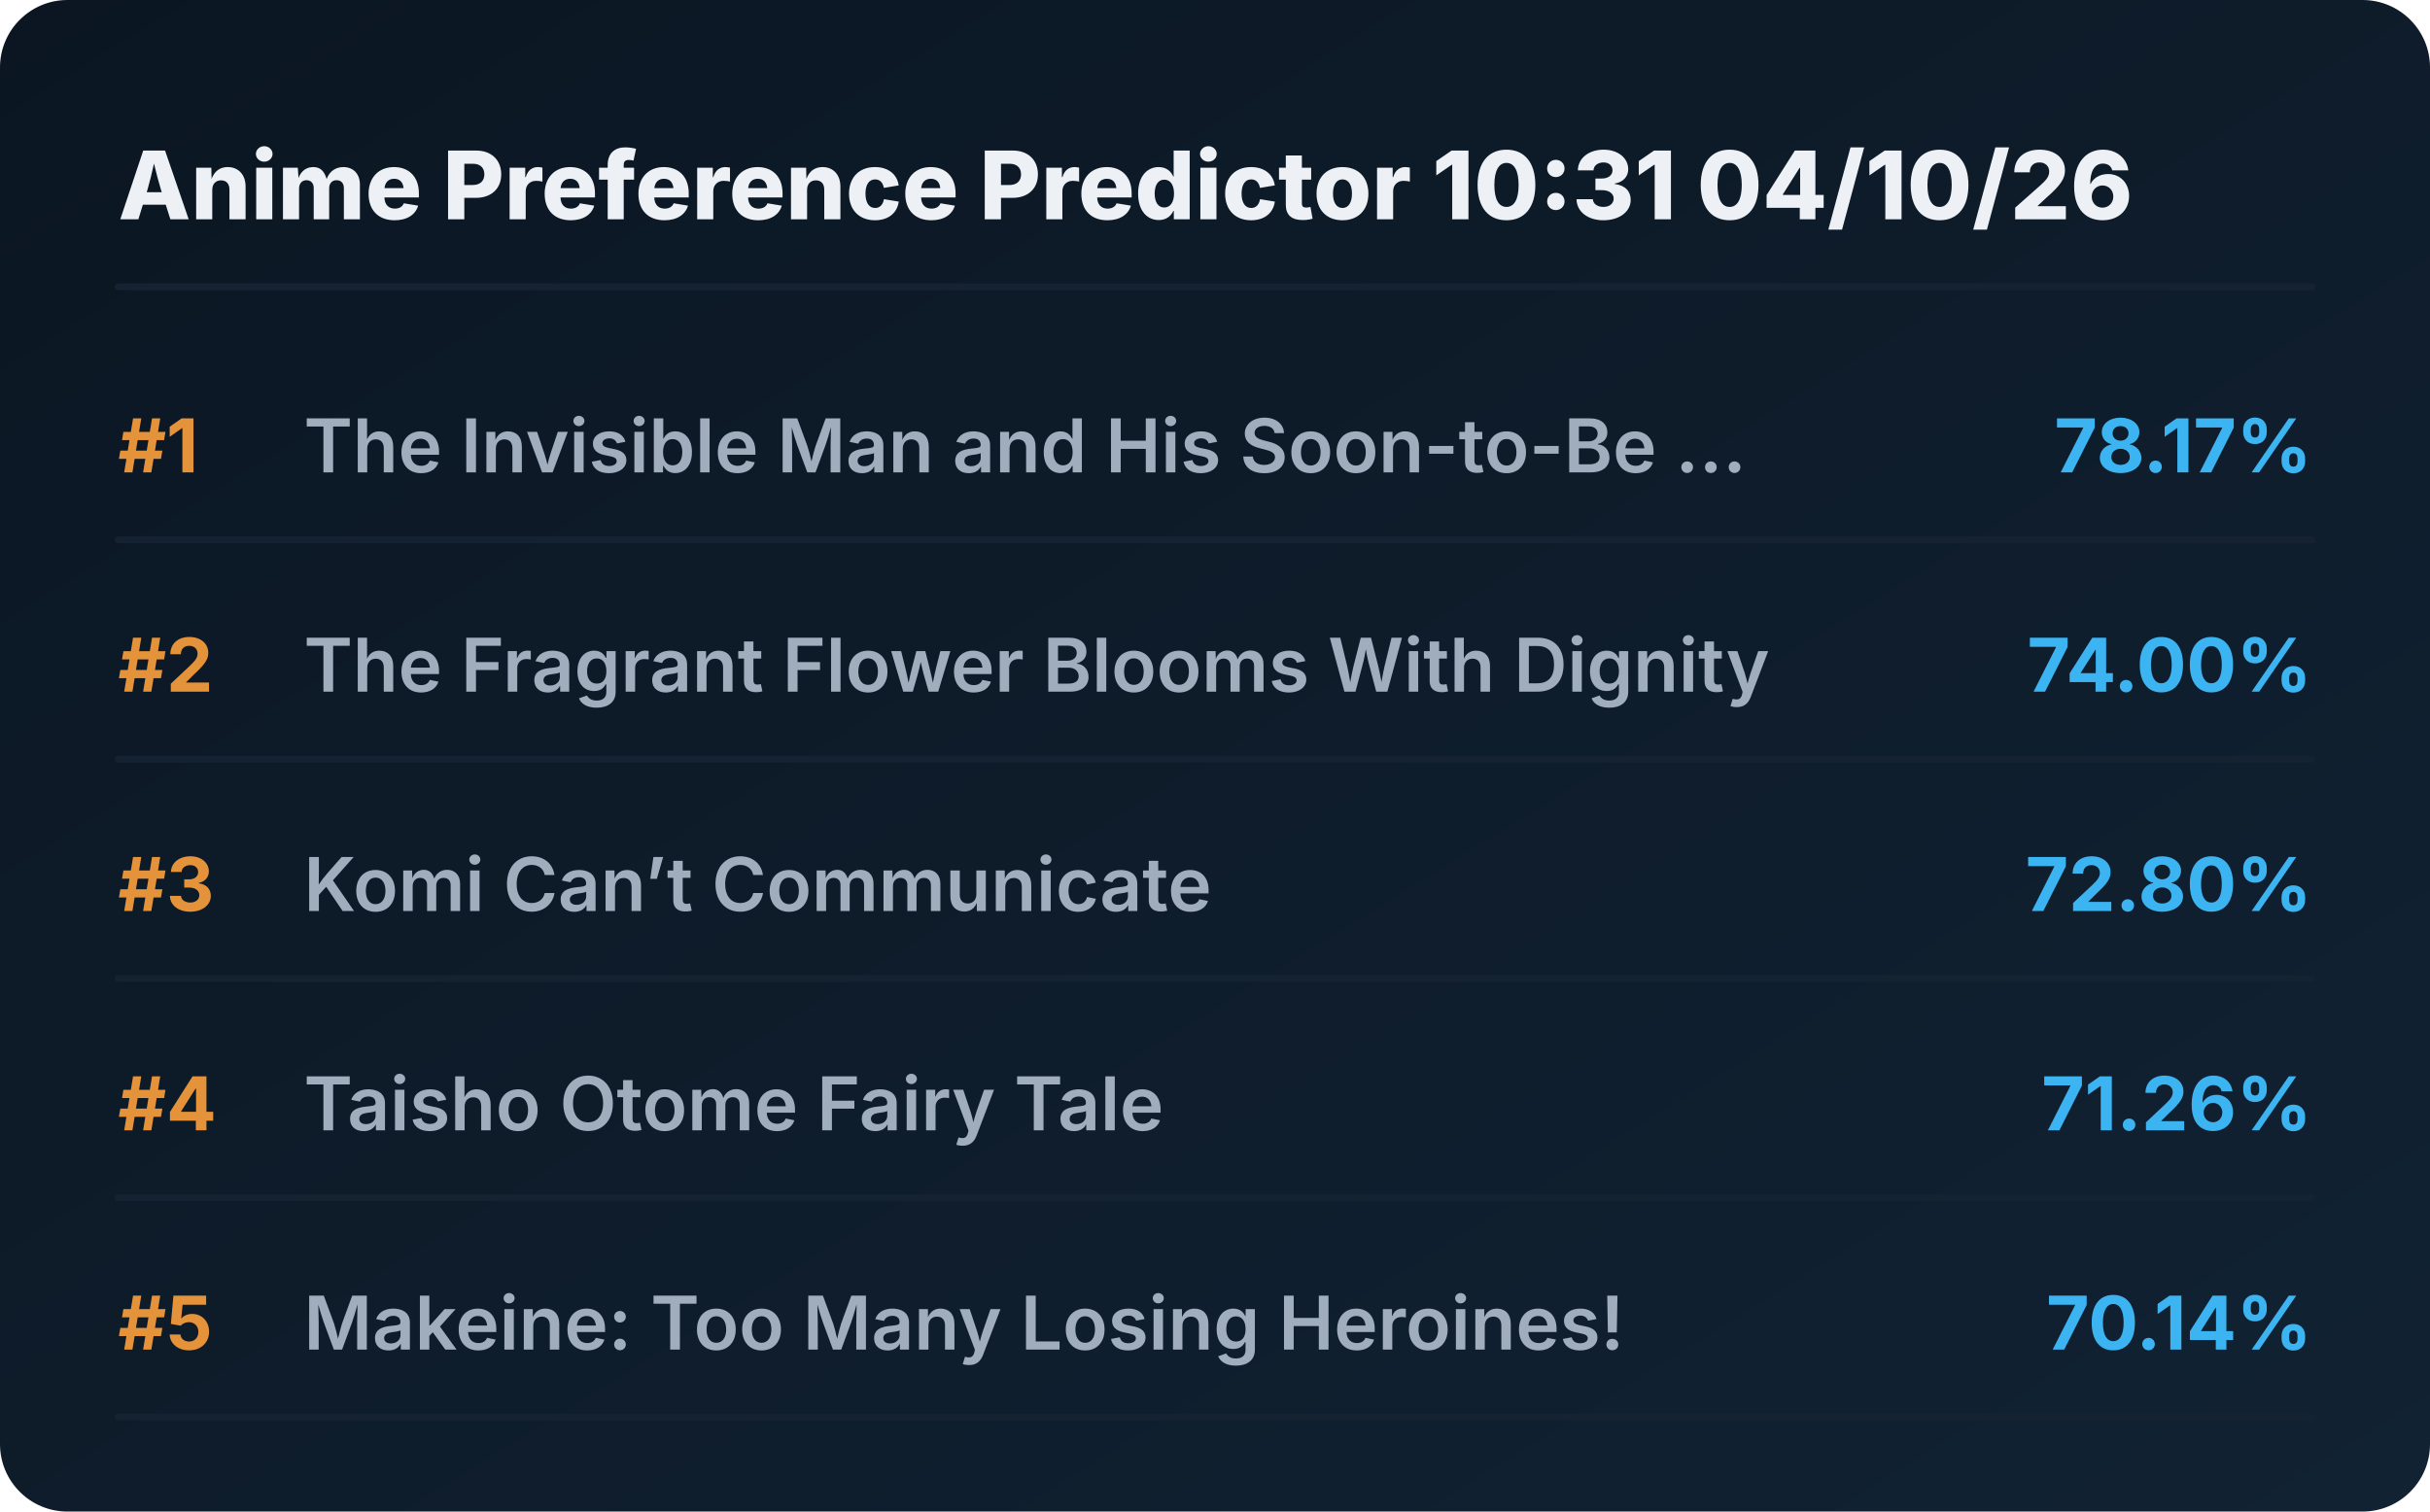
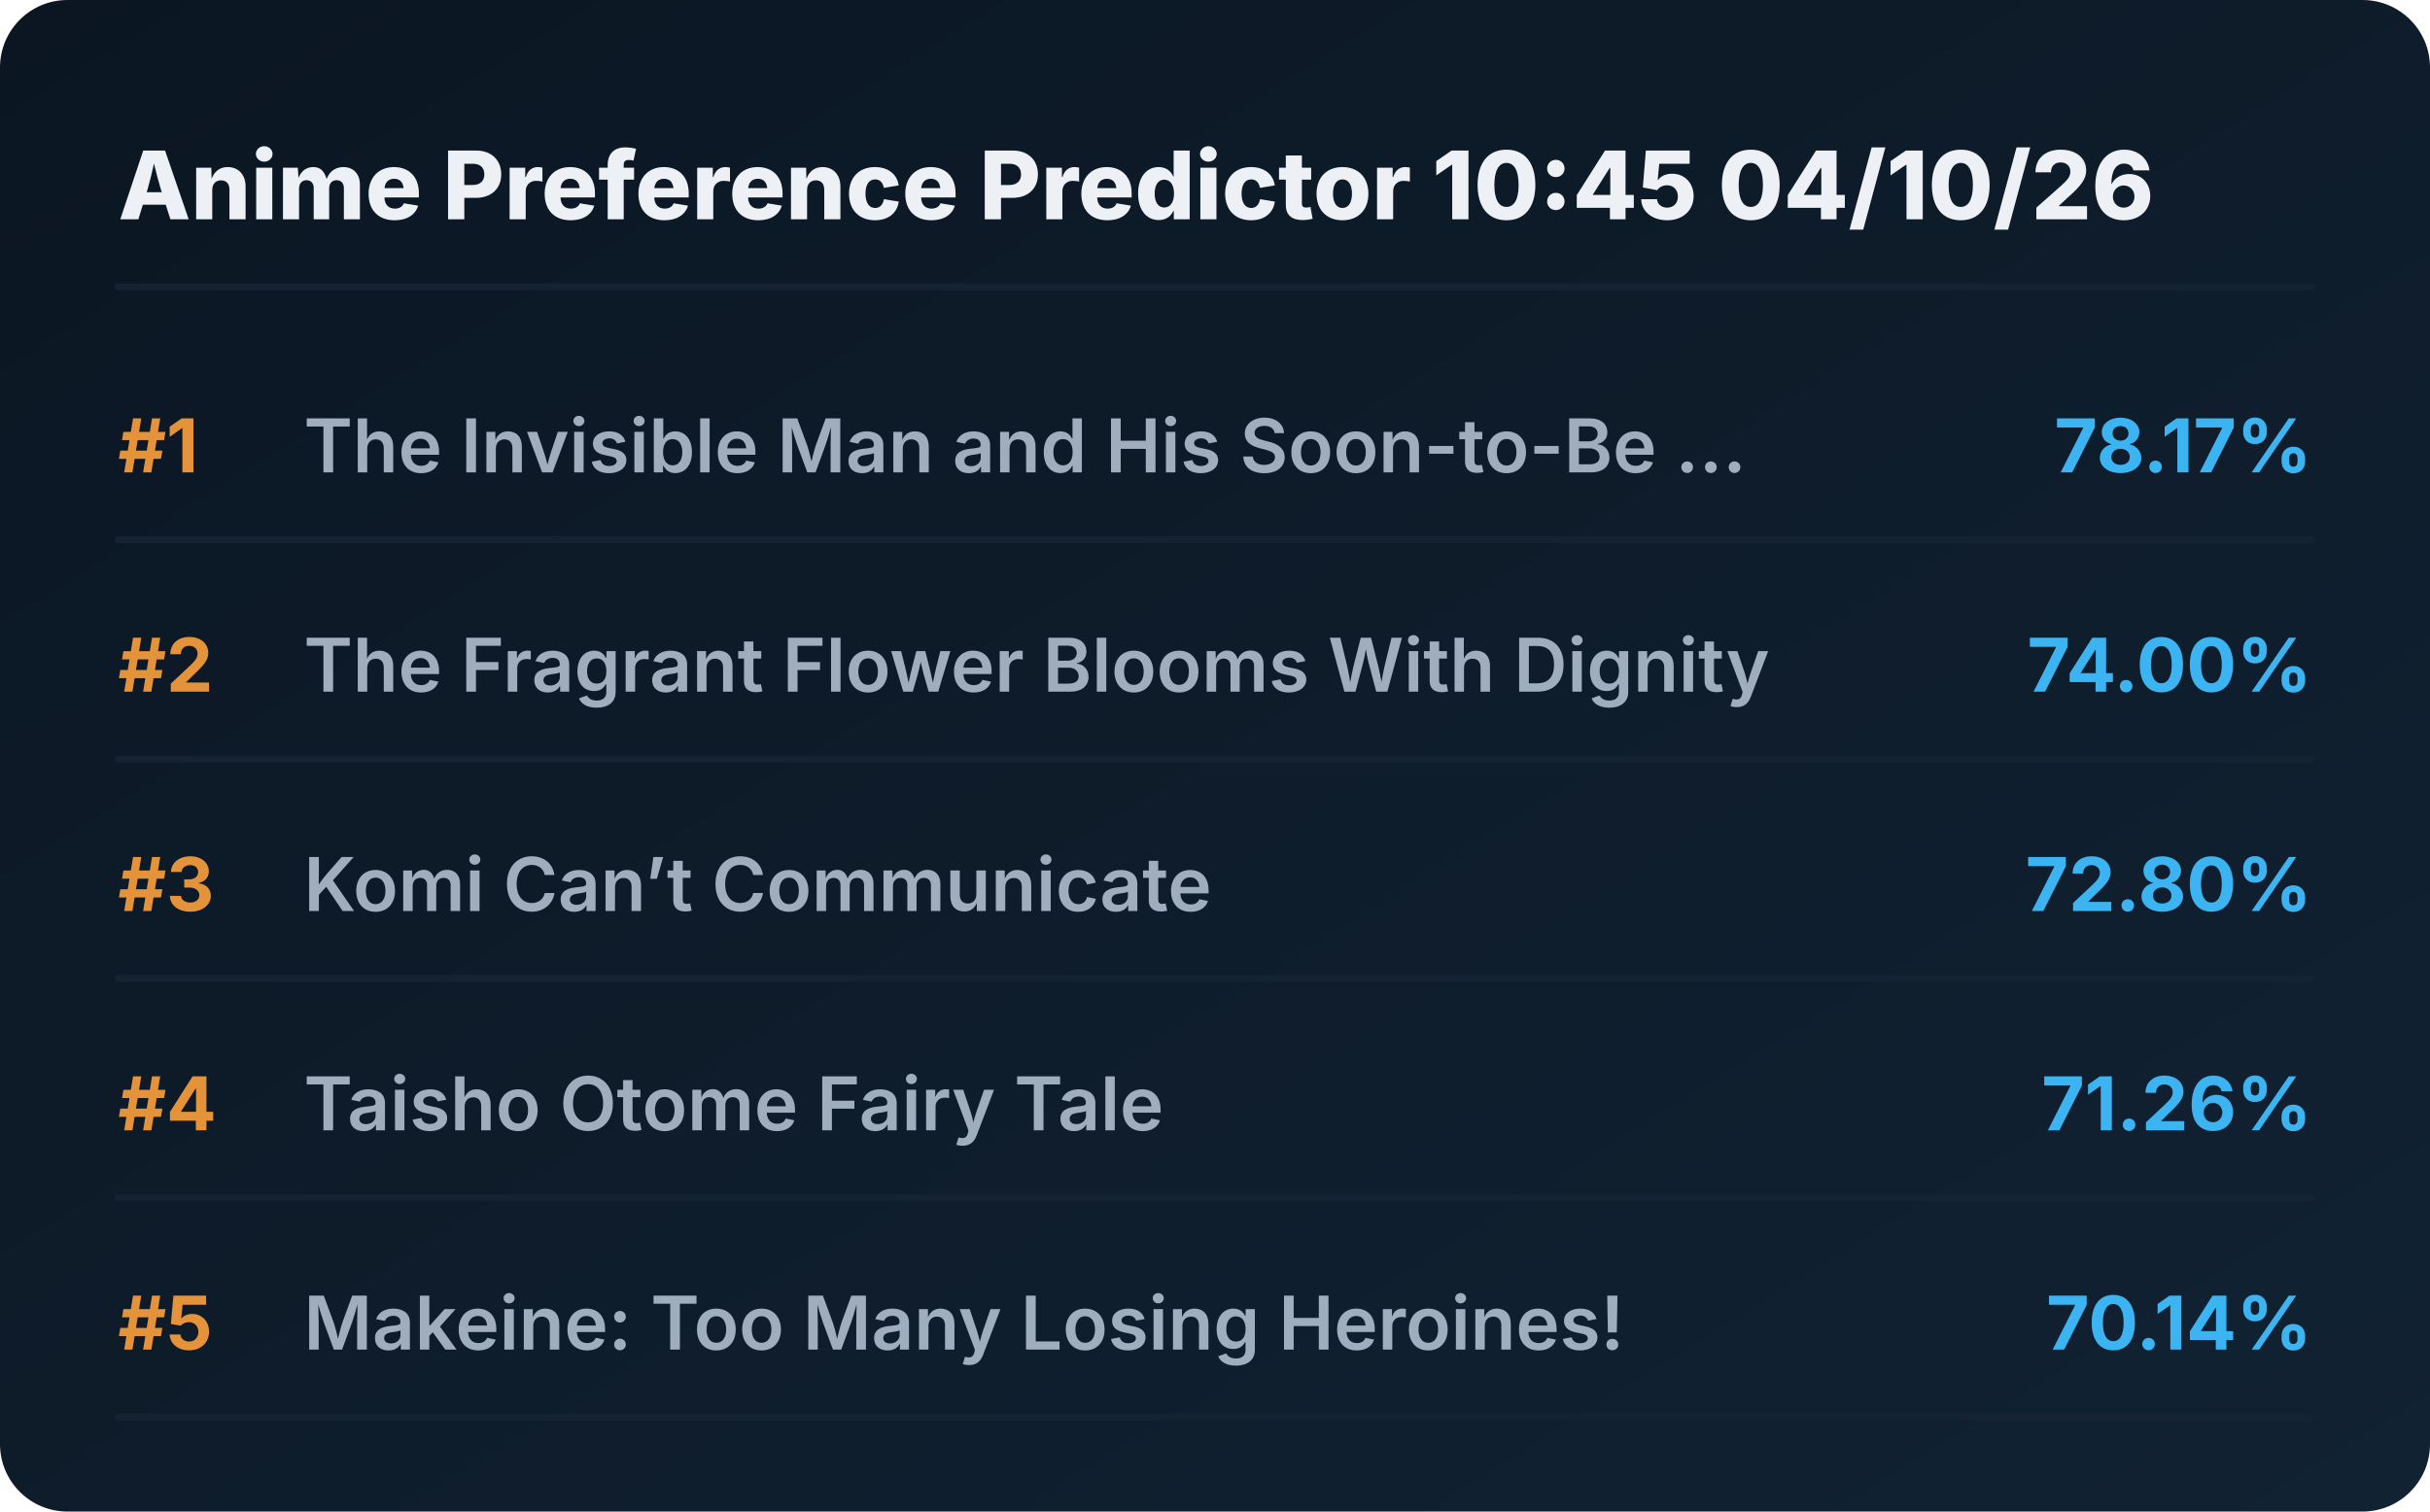
<svg xmlns="http://www.w3.org/2000/svg" viewBox="0 0 720 448" preserveAspectRatio="xMidYMid meet" style="width: 100%; height: auto; max-width: 720px;">
  <defs>
    <linearGradient id="boxGrad" x1="0%" y1="0%" x2="100%" y2="100%">
      <stop offset="0%" stop-color="#0b1622" />
      <stop offset="100%" stop-color="#112233" />
    </linearGradient>
    <clipPath id="titleClip">
      <rect x="90" y="0" width="510" height="100%" />
    </clipPath>
  </defs>
  <style>
    .bg { fill: url(#boxGrad); rx: 20px; }
    .header { font-family: 'Overpass', 'Inter', system-ui, sans-serif; font-weight: 800; font-size: 28px; fill: #edf1f5; }
    .rank { font-family: 'Overpass', 'Inter', system-ui, sans-serif; font-weight: 700; font-size: 22px; fill: #e5933a; }
    .title { font-family: 'Overpass', 'Inter', system-ui, sans-serif; font-weight: 600; font-size: 22px; fill: #9fadbd; }
    .score { font-family: 'Overpass', 'Inter', system-ui, sans-serif; font-weight: 700; font-size: 22px; fill: #3db4f2; }
    .line { stroke: #152232; stroke-width: 2; stroke-linecap: round; }
  </style>
  <rect class="bg" width="720" height="448" />
-   <text x="35" y="65" class="header">Anime Preference Predictor 10:31 04/10/26</text>
+   <text x="35" y="65" class="header">Anime Preference Predictor 10:45 04/10/26</text>
  <line x1="35" y1="85" x2="685" y2="85" class="line" />
  <g transform="translate(0, 0)">
    <text x="35" y="140" class="rank">#1</text>
    <text x="90" y="140" class="title">The Invisible Man and His Soon-to-Be ...</text>
    <text x="685" y="140" class="score" text-anchor="end">78.17%</text>
    <line x1="35" y1="160" x2="685" y2="160" class="line" />
  </g>
  <g transform="translate(0, 65)">
    <text x="35" y="140" class="rank">#2</text>
    <text x="90" y="140" class="title">The Fragrant Flower Blooms With Dignity</text>
    <text x="685" y="140" class="score" text-anchor="end">74.00%</text>
    <line x1="35" y1="160" x2="685" y2="160" class="line" />
  </g>
  <g transform="translate(0, 130)">
    <text x="35" y="140" class="rank">#3</text>
    <text x="90" y="140" class="title">Komi Can’t Communicate</text>
    <text x="685" y="140" class="score" text-anchor="end">72.80%</text>
    <line x1="35" y1="160" x2="685" y2="160" class="line" />
  </g>
  <g transform="translate(0, 195)">
    <text x="35" y="140" class="rank">#4</text>
    <text x="90" y="140" class="title">Taisho Otome Fairy Tale</text>
    <text x="685" y="140" class="score" text-anchor="end">71.26%</text>
    <line x1="35" y1="160" x2="685" y2="160" class="line" />
  </g>
  <g transform="translate(0, 260)">
    <text x="35" y="140" class="rank">#5</text>
    <text x="90" y="140" class="title">Makeine: Too Many Losing Heroines!</text>
    <text x="685" y="140" class="score" text-anchor="end">70.14%</text>
    <line x1="35" y1="160" x2="685" y2="160" class="line" />
  </g>
</svg>
